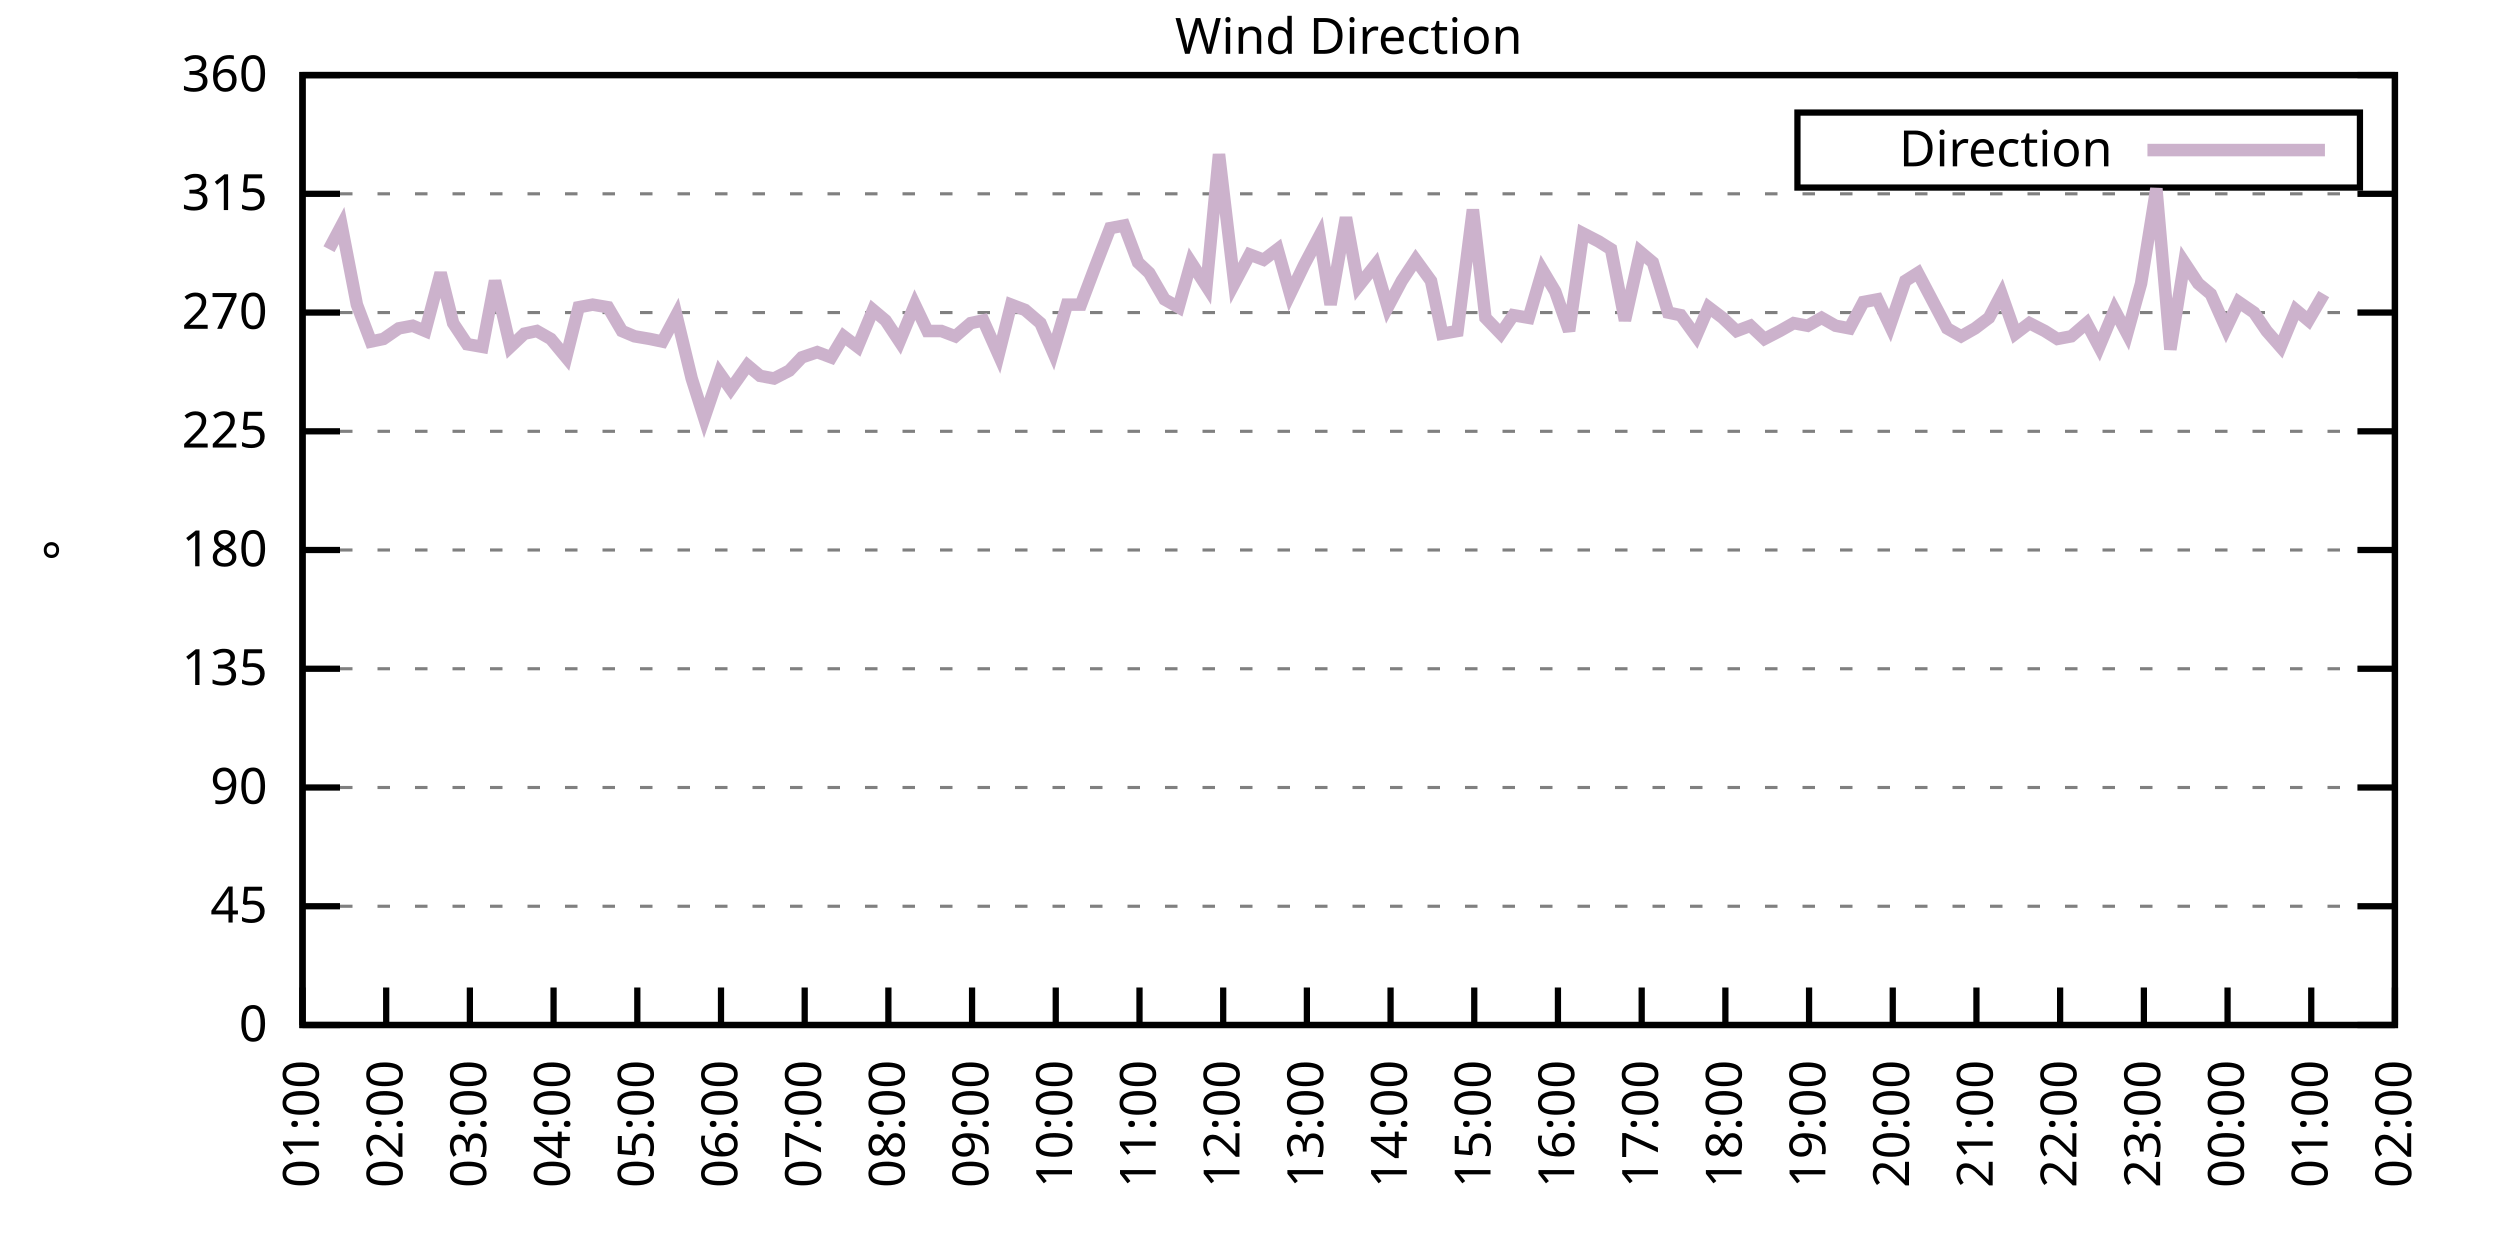
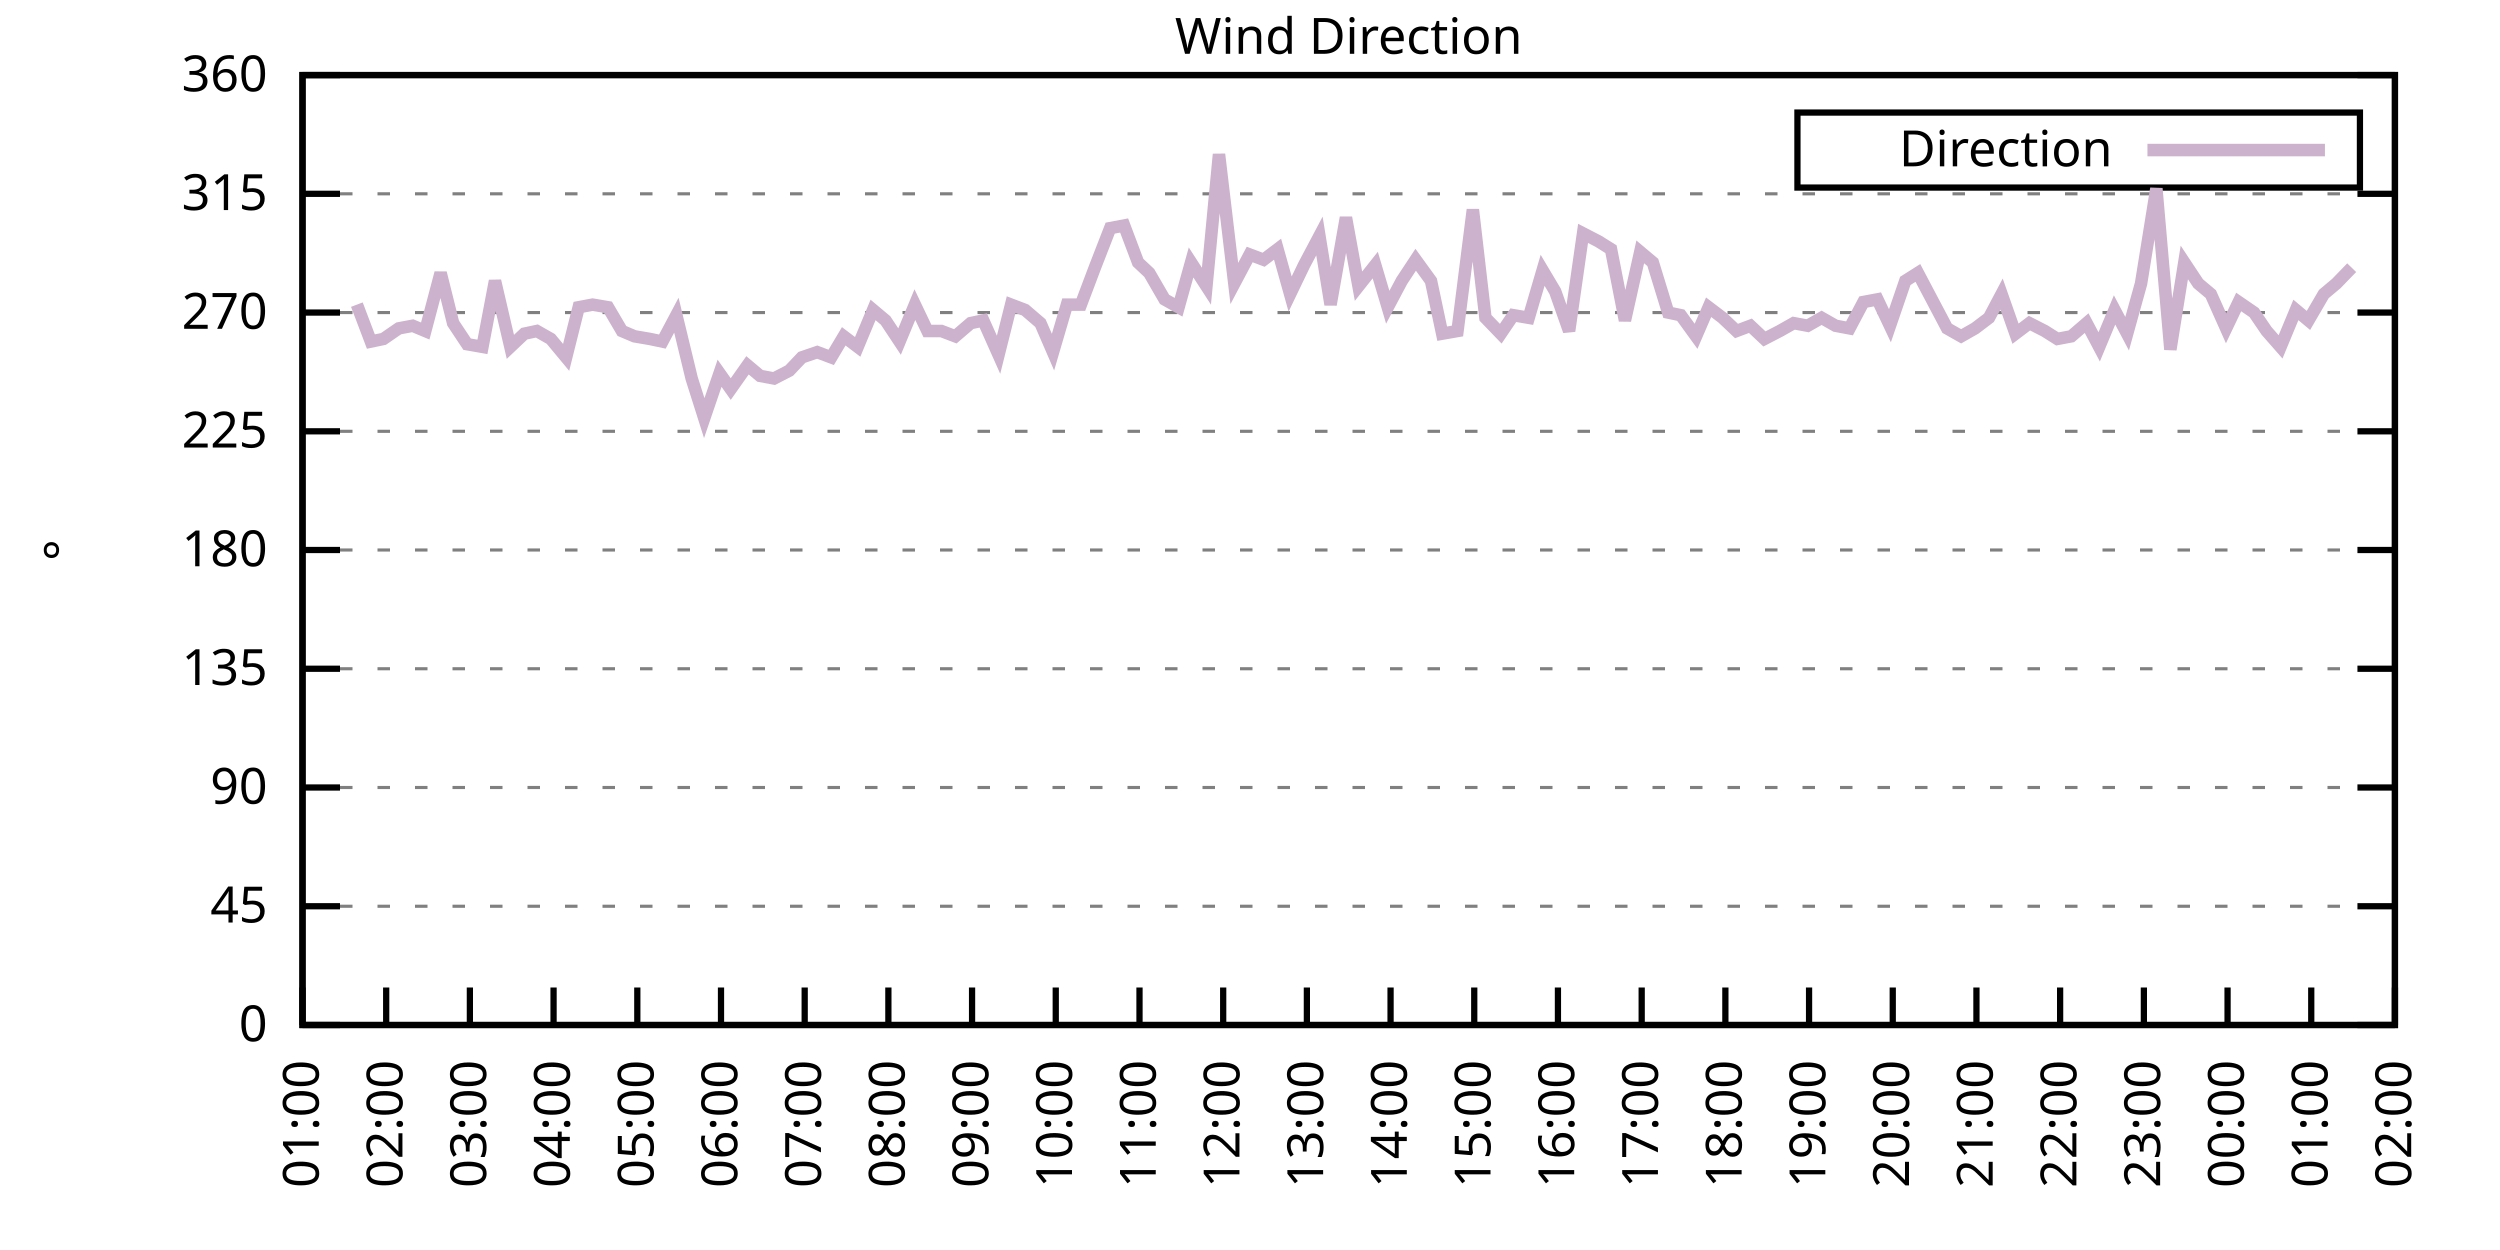
<svg xmlns="http://www.w3.org/2000/svg" xmlns:xlink="http://www.w3.org/1999/xlink" width="400" height="200" viewBox="0 0 400 200">
  <g id="gnuplot_canvas">
    <rect x="0" y="0" width="400" height="200" fill="none" />
    <defs>
      <circle id="gpDot" r="0.5" stroke-width="0.5" stroke="currentColor" />
      <path id="gpPt0" stroke-width="0.333" stroke="currentColor" d="M-1,0 h2 M0,-1 v2" />
      <path id="gpPt1" stroke-width="0.333" stroke="currentColor" d="M-1,-1 L1,1 M1,-1 L-1,1" />
      <path id="gpPt2" stroke-width="0.333" stroke="currentColor" d="M-1,0 L1,0 M0,-1 L0,1 M-1,-1 L1,1 M-1,1 L1,-1" />
      <rect id="gpPt3" stroke-width="0.333" stroke="currentColor" x="-1" y="-1" width="2" height="2" />
      <rect id="gpPt4" stroke-width="0.333" stroke="currentColor" fill="currentColor" x="-1" y="-1" width="2" height="2" />
      <circle id="gpPt5" stroke-width="0.333" stroke="currentColor" cx="0" cy="0" r="1" />
      <use xlink:href="#gpPt5" id="gpPt6" fill="currentColor" stroke="none" />
      <path id="gpPt7" stroke-width="0.333" stroke="currentColor" d="M0,-1.33 L-1.33,0.67 L1.33,0.67 z" />
      <use xlink:href="#gpPt7" id="gpPt8" fill="currentColor" stroke="none" />
      <use xlink:href="#gpPt7" id="gpPt9" stroke="currentColor" transform="rotate(180)" />
      <use xlink:href="#gpPt9" id="gpPt10" fill="currentColor" stroke="none" />
      <use xlink:href="#gpPt3" id="gpPt11" stroke="currentColor" transform="rotate(45)" />
      <use xlink:href="#gpPt11" id="gpPt12" fill="currentColor" stroke="none" />
      <path id="gpPt13" stroke-width="0.333" stroke="currentColor" d="M0,1.330 L1.265,0.411 L0.782,-1.067 L-0.782,-1.076 L-1.265,0.411 z" />
      <use xlink:href="#gpPt13" id="gpPt14" fill="currentColor" stroke="none" />
      <filter id="textbox" filterUnits="objectBoundingBox" x="0" y="0" height="1" width="1">
        <feFlood flood-color="white" flood-opacity="1" result="bgnd" />
        <feComposite in="SourceGraphic" in2="bgnd" operator="atop" />
      </filter>
      <filter id="greybox" filterUnits="objectBoundingBox" x="0" y="0" height="1" width="1">
        <feFlood flood-color="lightgrey" flood-opacity="1" result="grey" />
        <feComposite in="SourceGraphic" in2="grey" operator="atop" />
      </filter>
    </defs>
    <g fill="none" color="white" stroke="currentColor" stroke-width="1.00" stroke-linecap="butt" stroke-linejoin="miter">
</g>
    <g fill="none" color="black" stroke="currentColor" stroke-width="1.00" stroke-linecap="butt" stroke-linejoin="miter">
      <g stroke="none" shape-rendering="crispEdges">
        <polygon fill="rgb(255, 255, 255)" points="48.40,164.00 383.18,164.00 383.18,12.02 48.40,12.02 " />
      </g>
    </g>
    <g fill="none" color="black" stroke="currentColor" stroke-width="1.00" stroke-linecap="butt" stroke-linejoin="miter">
</g>
    <g fill="none" color="black" stroke="black" stroke-width="0.50" stroke-linecap="butt" stroke-linejoin="miter">
</g>
    <g fill="none" color="gray" stroke="currentColor" stroke-width="0.50" stroke-linecap="butt" stroke-linejoin="miter">
      <path stroke="gray" stroke-dasharray="2,4" class="gridline" d="M48.40,164.00 L383.19,164.00  " />
    </g>
    <g fill="none" color="gray" stroke="gray" stroke-width="1.00" stroke-linecap="butt" stroke-linejoin="miter">
</g>
    <g fill="none" color="black" stroke="currentColor" stroke-width="1.00" stroke-linecap="butt" stroke-linejoin="miter">
      <path stroke="black" d="M48.40,164.00 L54.40,164.00 M383.19,164.00 L377.19,164.00  " />
      <g transform="translate(42.80,166.60)" stroke="none" fill="black" font-family="Sans" font-size="8.00" text-anchor="end">
        <text>
          <tspan font-family="Sans"> 0</tspan>
        </text>
      </g>
    </g>
    <g fill="none" color="black" stroke="currentColor" stroke-width="1.00" stroke-linecap="butt" stroke-linejoin="miter">
</g>
    <g fill="none" color="black" stroke="black" stroke-width="0.50" stroke-linecap="butt" stroke-linejoin="miter">
</g>
    <g fill="none" color="gray" stroke="currentColor" stroke-width="0.50" stroke-linecap="butt" stroke-linejoin="miter">
      <path stroke="gray" stroke-dasharray="2,4" class="gridline" d="M48.40,145.00 L383.19,145.00  " />
    </g>
    <g fill="none" color="gray" stroke="gray" stroke-width="1.00" stroke-linecap="butt" stroke-linejoin="miter">
</g>
    <g fill="none" color="black" stroke="currentColor" stroke-width="1.00" stroke-linecap="butt" stroke-linejoin="miter">
      <path stroke="black" d="M48.40,145.00 L54.40,145.00 M383.19,145.00 L377.19,145.00  " />
      <g transform="translate(42.80,147.60)" stroke="none" fill="black" font-family="Sans" font-size="8.00" text-anchor="end">
        <text>
          <tspan font-family="Sans"> 45</tspan>
        </text>
      </g>
    </g>
    <g fill="none" color="black" stroke="currentColor" stroke-width="1.00" stroke-linecap="butt" stroke-linejoin="miter">
</g>
    <g fill="none" color="black" stroke="black" stroke-width="0.50" stroke-linecap="butt" stroke-linejoin="miter">
</g>
    <g fill="none" color="gray" stroke="currentColor" stroke-width="0.50" stroke-linecap="butt" stroke-linejoin="miter">
      <path stroke="gray" stroke-dasharray="2,4" class="gridline" d="M48.40,126.00 L383.19,126.00  " />
    </g>
    <g fill="none" color="gray" stroke="gray" stroke-width="1.00" stroke-linecap="butt" stroke-linejoin="miter">
</g>
    <g fill="none" color="black" stroke="currentColor" stroke-width="1.00" stroke-linecap="butt" stroke-linejoin="miter">
      <path stroke="black" d="M48.40,126.00 L54.40,126.00 M383.19,126.00 L377.19,126.00  " />
      <g transform="translate(42.80,128.60)" stroke="none" fill="black" font-family="Sans" font-size="8.00" text-anchor="end">
        <text>
          <tspan font-family="Sans"> 90</tspan>
        </text>
      </g>
    </g>
    <g fill="none" color="black" stroke="currentColor" stroke-width="1.00" stroke-linecap="butt" stroke-linejoin="miter">
</g>
    <g fill="none" color="black" stroke="black" stroke-width="0.50" stroke-linecap="butt" stroke-linejoin="miter">
</g>
    <g fill="none" color="gray" stroke="currentColor" stroke-width="0.50" stroke-linecap="butt" stroke-linejoin="miter">
      <path stroke="gray" stroke-dasharray="2,4" class="gridline" d="M48.40,107.00 L383.19,107.00  " />
    </g>
    <g fill="none" color="gray" stroke="gray" stroke-width="1.00" stroke-linecap="butt" stroke-linejoin="miter">
</g>
    <g fill="none" color="black" stroke="currentColor" stroke-width="1.00" stroke-linecap="butt" stroke-linejoin="miter">
      <path stroke="black" d="M48.40,107.00 L54.40,107.00 M383.19,107.00 L377.19,107.00  " />
      <g transform="translate(42.80,109.60)" stroke="none" fill="black" font-family="Sans" font-size="8.00" text-anchor="end">
        <text>
          <tspan font-family="Sans"> 135</tspan>
        </text>
      </g>
    </g>
    <g fill="none" color="black" stroke="currentColor" stroke-width="1.00" stroke-linecap="butt" stroke-linejoin="miter">
</g>
    <g fill="none" color="black" stroke="black" stroke-width="0.50" stroke-linecap="butt" stroke-linejoin="miter">
</g>
    <g fill="none" color="gray" stroke="currentColor" stroke-width="0.50" stroke-linecap="butt" stroke-linejoin="miter">
      <path stroke="gray" stroke-dasharray="2,4" class="gridline" d="M48.40,88.00 L383.19,88.00  " />
    </g>
    <g fill="none" color="gray" stroke="gray" stroke-width="1.00" stroke-linecap="butt" stroke-linejoin="miter">
</g>
    <g fill="none" color="black" stroke="currentColor" stroke-width="1.00" stroke-linecap="butt" stroke-linejoin="miter">
      <path stroke="black" d="M48.40,88.00 L54.40,88.00 M383.19,88.00 L377.19,88.00  " />
      <g transform="translate(42.80,90.60)" stroke="none" fill="black" font-family="Sans" font-size="8.00" text-anchor="end">
        <text>
          <tspan font-family="Sans"> 180</tspan>
        </text>
      </g>
    </g>
    <g fill="none" color="black" stroke="currentColor" stroke-width="1.00" stroke-linecap="butt" stroke-linejoin="miter">
</g>
    <g fill="none" color="black" stroke="black" stroke-width="0.50" stroke-linecap="butt" stroke-linejoin="miter">
</g>
    <g fill="none" color="gray" stroke="currentColor" stroke-width="0.50" stroke-linecap="butt" stroke-linejoin="miter">
      <path stroke="gray" stroke-dasharray="2,4" class="gridline" d="M48.40,69.01 L383.19,69.01  " />
    </g>
    <g fill="none" color="gray" stroke="gray" stroke-width="1.00" stroke-linecap="butt" stroke-linejoin="miter">
</g>
    <g fill="none" color="black" stroke="currentColor" stroke-width="1.00" stroke-linecap="butt" stroke-linejoin="miter">
      <path stroke="black" d="M48.40,69.01 L54.40,69.01 M383.19,69.01 L377.19,69.01  " />
      <g transform="translate(42.80,71.61)" stroke="none" fill="black" font-family="Sans" font-size="8.00" text-anchor="end">
        <text>
          <tspan font-family="Sans"> 225</tspan>
        </text>
      </g>
    </g>
    <g fill="none" color="black" stroke="currentColor" stroke-width="1.00" stroke-linecap="butt" stroke-linejoin="miter">
</g>
    <g fill="none" color="black" stroke="black" stroke-width="0.50" stroke-linecap="butt" stroke-linejoin="miter">
</g>
    <g fill="none" color="gray" stroke="currentColor" stroke-width="0.50" stroke-linecap="butt" stroke-linejoin="miter">
      <path stroke="gray" stroke-dasharray="2,4" class="gridline" d="M48.40,50.01 L383.19,50.01  " />
    </g>
    <g fill="none" color="gray" stroke="gray" stroke-width="1.00" stroke-linecap="butt" stroke-linejoin="miter">
</g>
    <g fill="none" color="black" stroke="currentColor" stroke-width="1.00" stroke-linecap="butt" stroke-linejoin="miter">
      <path stroke="black" d="M48.40,50.01 L54.40,50.01 M383.19,50.01 L377.19,50.01  " />
      <g transform="translate(42.80,52.61)" stroke="none" fill="black" font-family="Sans" font-size="8.00" text-anchor="end">
        <text>
          <tspan font-family="Sans"> 270</tspan>
        </text>
      </g>
    </g>
    <g fill="none" color="black" stroke="currentColor" stroke-width="1.00" stroke-linecap="butt" stroke-linejoin="miter">
</g>
    <g fill="none" color="black" stroke="black" stroke-width="0.50" stroke-linecap="butt" stroke-linejoin="miter">
</g>
    <g fill="none" color="gray" stroke="currentColor" stroke-width="0.50" stroke-linecap="butt" stroke-linejoin="miter">
      <path stroke="gray" stroke-dasharray="2,4" class="gridline" d="M48.40,31.01 L383.19,31.01  " />
    </g>
    <g fill="none" color="gray" stroke="gray" stroke-width="1.00" stroke-linecap="butt" stroke-linejoin="miter">
</g>
    <g fill="none" color="black" stroke="currentColor" stroke-width="1.00" stroke-linecap="butt" stroke-linejoin="miter">
      <path stroke="black" d="M48.40,31.01 L54.40,31.01 M383.19,31.01 L377.19,31.01  " />
      <g transform="translate(42.80,33.61)" stroke="none" fill="black" font-family="Sans" font-size="8.00" text-anchor="end">
        <text>
          <tspan font-family="Sans"> 315</tspan>
        </text>
      </g>
    </g>
    <g fill="none" color="black" stroke="currentColor" stroke-width="1.00" stroke-linecap="butt" stroke-linejoin="miter">
</g>
    <g fill="none" color="black" stroke="black" stroke-width="0.50" stroke-linecap="butt" stroke-linejoin="miter">
</g>
    <g fill="none" color="gray" stroke="currentColor" stroke-width="0.50" stroke-linecap="butt" stroke-linejoin="miter">
      <path stroke="gray" stroke-dasharray="2,4" class="gridline" d="M48.40,12.01 L383.19,12.01  " />
    </g>
    <g fill="none" color="gray" stroke="gray" stroke-width="1.00" stroke-linecap="butt" stroke-linejoin="miter">
</g>
    <g fill="none" color="black" stroke="currentColor" stroke-width="1.00" stroke-linecap="butt" stroke-linejoin="miter">
      <path stroke="black" d="M48.40,12.01 L54.40,12.01 M383.19,12.01 L377.19,12.01  " />
      <g transform="translate(42.80,14.61)" stroke="none" fill="black" font-family="Sans" font-size="8.00" text-anchor="end">
        <text>
          <tspan font-family="Sans"> 360</tspan>
        </text>
      </g>
    </g>
    <g fill="none" color="black" stroke="currentColor" stroke-width="1.00" stroke-linecap="butt" stroke-linejoin="miter">
      <path stroke="black" d="M48.40,164.00 L48.40,158.00  " />
      <g transform="translate(51.00,169.60) rotate(270.00)" stroke="none" fill="black" font-family="Sans" font-size="8.00" text-anchor="end">
        <text>
          <tspan font-family="Sans">01:00</tspan>
        </text>
      </g>
    </g>
    <g fill="none" color="black" stroke="currentColor" stroke-width="1.00" stroke-linecap="butt" stroke-linejoin="miter">
      <path stroke="black" d="M61.79,164.00 L61.79,158.00  " />
      <g transform="translate(64.39,169.60) rotate(270.00)" stroke="none" fill="black" font-family="Sans" font-size="8.00" text-anchor="end">
        <text>
          <tspan font-family="Sans">02:00</tspan>
        </text>
      </g>
    </g>
    <g fill="none" color="black" stroke="currentColor" stroke-width="1.00" stroke-linecap="butt" stroke-linejoin="miter">
      <path stroke="black" d="M75.18,164.00 L75.18,158.00  " />
      <g transform="translate(77.78,169.60) rotate(270.00)" stroke="none" fill="black" font-family="Sans" font-size="8.00" text-anchor="end">
        <text>
          <tspan font-family="Sans">03:00</tspan>
        </text>
      </g>
    </g>
    <g fill="none" color="black" stroke="currentColor" stroke-width="1.00" stroke-linecap="butt" stroke-linejoin="miter">
      <path stroke="black" d="M88.57,164.00 L88.57,158.00  " />
      <g transform="translate(91.17,169.60) rotate(270.00)" stroke="none" fill="black" font-family="Sans" font-size="8.00" text-anchor="end">
        <text>
          <tspan font-family="Sans">04:00</tspan>
        </text>
      </g>
    </g>
    <g fill="none" color="black" stroke="currentColor" stroke-width="1.00" stroke-linecap="butt" stroke-linejoin="miter">
      <path stroke="black" d="M101.97,164.00 L101.97,158.00  " />
      <g transform="translate(104.57,169.60) rotate(270.00)" stroke="none" fill="black" font-family="Sans" font-size="8.00" text-anchor="end">
        <text>
          <tspan font-family="Sans">05:00</tspan>
        </text>
      </g>
    </g>
    <g fill="none" color="black" stroke="currentColor" stroke-width="1.00" stroke-linecap="butt" stroke-linejoin="miter">
      <path stroke="black" d="M115.36,164.00 L115.36,158.00  " />
      <g transform="translate(117.96,169.60) rotate(270.00)" stroke="none" fill="black" font-family="Sans" font-size="8.00" text-anchor="end">
        <text>
          <tspan font-family="Sans">06:00</tspan>
        </text>
      </g>
    </g>
    <g fill="none" color="black" stroke="currentColor" stroke-width="1.00" stroke-linecap="butt" stroke-linejoin="miter">
      <path stroke="black" d="M128.75,164.00 L128.75,158.00  " />
      <g transform="translate(131.35,169.60) rotate(270.00)" stroke="none" fill="black" font-family="Sans" font-size="8.00" text-anchor="end">
        <text>
          <tspan font-family="Sans">07:00</tspan>
        </text>
      </g>
    </g>
    <g fill="none" color="black" stroke="currentColor" stroke-width="1.00" stroke-linecap="butt" stroke-linejoin="miter">
      <path stroke="black" d="M142.14,164.00 L142.14,158.00  " />
      <g transform="translate(144.74,169.60) rotate(270.00)" stroke="none" fill="black" font-family="Sans" font-size="8.00" text-anchor="end">
        <text>
          <tspan font-family="Sans">08:00</tspan>
        </text>
      </g>
    </g>
    <g fill="none" color="black" stroke="currentColor" stroke-width="1.00" stroke-linecap="butt" stroke-linejoin="miter">
      <path stroke="black" d="M155.53,164.00 L155.53,158.00  " />
      <g transform="translate(158.13,169.60) rotate(270.00)" stroke="none" fill="black" font-family="Sans" font-size="8.00" text-anchor="end">
        <text>
          <tspan font-family="Sans">09:00</tspan>
        </text>
      </g>
    </g>
    <g fill="none" color="black" stroke="currentColor" stroke-width="1.00" stroke-linecap="butt" stroke-linejoin="miter">
      <path stroke="black" d="M168.92,164.00 L168.92,158.00  " />
      <g transform="translate(171.52,169.60) rotate(270.00)" stroke="none" fill="black" font-family="Sans" font-size="8.00" text-anchor="end">
        <text>
          <tspan font-family="Sans">10:00</tspan>
        </text>
      </g>
    </g>
    <g fill="none" color="black" stroke="currentColor" stroke-width="1.00" stroke-linecap="butt" stroke-linejoin="miter">
      <path stroke="black" d="M182.32,164.00 L182.32,158.00  " />
      <g transform="translate(184.92,169.60) rotate(270.00)" stroke="none" fill="black" font-family="Sans" font-size="8.00" text-anchor="end">
        <text>
          <tspan font-family="Sans">11:00</tspan>
        </text>
      </g>
    </g>
    <g fill="none" color="black" stroke="currentColor" stroke-width="1.00" stroke-linecap="butt" stroke-linejoin="miter">
      <path stroke="black" d="M195.71,164.00 L195.71,158.00  " />
      <g transform="translate(198.31,169.60) rotate(270.00)" stroke="none" fill="black" font-family="Sans" font-size="8.00" text-anchor="end">
        <text>
          <tspan font-family="Sans">12:00</tspan>
        </text>
      </g>
    </g>
    <g fill="none" color="black" stroke="currentColor" stroke-width="1.00" stroke-linecap="butt" stroke-linejoin="miter">
      <path stroke="black" d="M209.10,164.00 L209.10,158.00  " />
      <g transform="translate(211.70,169.60) rotate(270.00)" stroke="none" fill="black" font-family="Sans" font-size="8.00" text-anchor="end">
        <text>
          <tspan font-family="Sans">13:00</tspan>
        </text>
      </g>
    </g>
    <g fill="none" color="black" stroke="currentColor" stroke-width="1.00" stroke-linecap="butt" stroke-linejoin="miter">
      <path stroke="black" d="M222.49,164.00 L222.49,158.00  " />
      <g transform="translate(225.09,169.60) rotate(270.00)" stroke="none" fill="black" font-family="Sans" font-size="8.00" text-anchor="end">
        <text>
          <tspan font-family="Sans">14:00</tspan>
        </text>
      </g>
    </g>
    <g fill="none" color="black" stroke="currentColor" stroke-width="1.00" stroke-linecap="butt" stroke-linejoin="miter">
      <path stroke="black" d="M235.88,164.00 L235.88,158.00  " />
      <g transform="translate(238.48,169.60) rotate(270.00)" stroke="none" fill="black" font-family="Sans" font-size="8.00" text-anchor="end">
        <text>
          <tspan font-family="Sans">15:00</tspan>
        </text>
      </g>
    </g>
    <g fill="none" color="black" stroke="currentColor" stroke-width="1.00" stroke-linecap="butt" stroke-linejoin="miter">
      <path stroke="black" d="M249.27,164.00 L249.27,158.00  " />
      <g transform="translate(251.87,169.60) rotate(270.00)" stroke="none" fill="black" font-family="Sans" font-size="8.00" text-anchor="end">
        <text>
          <tspan font-family="Sans">16:00</tspan>
        </text>
      </g>
    </g>
    <g fill="none" color="black" stroke="currentColor" stroke-width="1.00" stroke-linecap="butt" stroke-linejoin="miter">
      <path stroke="black" d="M262.67,164.00 L262.67,158.00  " />
      <g transform="translate(265.27,169.60) rotate(270.00)" stroke="none" fill="black" font-family="Sans" font-size="8.00" text-anchor="end">
        <text>
          <tspan font-family="Sans">17:00</tspan>
        </text>
      </g>
    </g>
    <g fill="none" color="black" stroke="currentColor" stroke-width="1.00" stroke-linecap="butt" stroke-linejoin="miter">
      <path stroke="black" d="M276.06,164.00 L276.06,158.00  " />
      <g transform="translate(278.66,169.60) rotate(270.00)" stroke="none" fill="black" font-family="Sans" font-size="8.00" text-anchor="end">
        <text>
          <tspan font-family="Sans">18:00</tspan>
        </text>
      </g>
    </g>
    <g fill="none" color="black" stroke="currentColor" stroke-width="1.00" stroke-linecap="butt" stroke-linejoin="miter">
      <path stroke="black" d="M289.45,164.00 L289.45,158.00  " />
      <g transform="translate(292.05,169.60) rotate(270.00)" stroke="none" fill="black" font-family="Sans" font-size="8.00" text-anchor="end">
        <text>
          <tspan font-family="Sans">19:00</tspan>
        </text>
      </g>
    </g>
    <g fill="none" color="black" stroke="currentColor" stroke-width="1.00" stroke-linecap="butt" stroke-linejoin="miter">
      <path stroke="black" d="M302.84,164.00 L302.84,158.00  " />
      <g transform="translate(305.44,169.60) rotate(270.00)" stroke="none" fill="black" font-family="Sans" font-size="8.00" text-anchor="end">
        <text>
          <tspan font-family="Sans">20:00</tspan>
        </text>
      </g>
    </g>
    <g fill="none" color="black" stroke="currentColor" stroke-width="1.00" stroke-linecap="butt" stroke-linejoin="miter">
      <path stroke="black" d="M316.23,164.00 L316.23,158.00  " />
      <g transform="translate(318.83,169.60) rotate(270.00)" stroke="none" fill="black" font-family="Sans" font-size="8.00" text-anchor="end">
        <text>
          <tspan font-family="Sans">21:00</tspan>
        </text>
      </g>
    </g>
    <g fill="none" color="black" stroke="currentColor" stroke-width="1.00" stroke-linecap="butt" stroke-linejoin="miter">
      <path stroke="black" d="M329.62,164.00 L329.62,158.00  " />
      <g transform="translate(332.22,169.60) rotate(270.00)" stroke="none" fill="black" font-family="Sans" font-size="8.00" text-anchor="end">
        <text>
          <tspan font-family="Sans">22:00</tspan>
        </text>
      </g>
    </g>
    <g fill="none" color="black" stroke="currentColor" stroke-width="1.00" stroke-linecap="butt" stroke-linejoin="miter">
      <path stroke="black" d="M343.02,164.00 L343.02,158.00  " />
      <g transform="translate(345.62,169.60) rotate(270.00)" stroke="none" fill="black" font-family="Sans" font-size="8.00" text-anchor="end">
        <text>
          <tspan font-family="Sans">23:00</tspan>
        </text>
      </g>
    </g>
    <g fill="none" color="black" stroke="currentColor" stroke-width="1.00" stroke-linecap="butt" stroke-linejoin="miter">
      <path stroke="black" d="M356.41,164.00 L356.41,158.00  " />
      <g transform="translate(359.01,169.60) rotate(270.00)" stroke="none" fill="black" font-family="Sans" font-size="8.00" text-anchor="end">
        <text>
          <tspan font-family="Sans">00:00</tspan>
        </text>
      </g>
    </g>
    <g fill="none" color="black" stroke="currentColor" stroke-width="1.00" stroke-linecap="butt" stroke-linejoin="miter">
      <path stroke="black" d="M369.80,164.00 L369.80,158.00  " />
      <g transform="translate(372.40,169.60) rotate(270.00)" stroke="none" fill="black" font-family="Sans" font-size="8.00" text-anchor="end">
        <text>
          <tspan font-family="Sans">01:00</tspan>
        </text>
      </g>
    </g>
    <g fill="none" color="black" stroke="currentColor" stroke-width="1.00" stroke-linecap="butt" stroke-linejoin="miter">
      <path stroke="black" d="M383.19,164.00 L383.19,158.00  " />
      <g transform="translate(385.79,169.60) rotate(270.00)" stroke="none" fill="black" font-family="Sans" font-size="8.00" text-anchor="end">
        <text>
          <tspan font-family="Sans">02:00</tspan>
        </text>
      </g>
    </g>
    <g fill="none" color="black" stroke="currentColor" stroke-width="1.00" stroke-linecap="butt" stroke-linejoin="miter">
</g>
    <g fill="none" color="black" stroke="currentColor" stroke-width="1.00" stroke-linecap="butt" stroke-linejoin="miter">
      <path stroke="black" d="M48.40,12.01 L48.40,164.00 L383.19,164.00 L383.19,12.01 L48.40,12.01 Z  " />
    </g>
    <g fill="none" color="black" stroke="currentColor" stroke-width="1.00" stroke-linecap="butt" stroke-linejoin="miter">
</g>
    <g fill="none" color="black" stroke="currentColor" stroke-width="1.00" stroke-linecap="butt" stroke-linejoin="miter">
      <path stroke="black" d="M287.59,30.01 L287.59,18.01 L377.59,18.01 L377.59,30.01 L287.59,30.01 Z  " />
    </g>
    <g id="Wind_direction_plot_1">
      <g fill="none" color="white" stroke="black" stroke-width="2.00" stroke-linecap="butt" stroke-linejoin="miter">
</g>
      <g fill="none" color="black" stroke="currentColor" stroke-width="2.00" stroke-linecap="butt" stroke-linejoin="miter">
        <g transform="translate(337.99,26.61)" stroke="none" fill="black" font-family="Sans" font-size="8.00" text-anchor="end">
          <text>
            <tspan font-family="Sans">Direction</tspan>
          </text>
        </g>
      </g>
      <g fill="none" color="black" stroke="currentColor" stroke-width="2.00" stroke-linecap="butt" stroke-linejoin="miter">
-         <path stroke="rgb(204, 178, 204)" d="M343.59,24.01 L371.99,24.01 M52.64,39.87 L54.65,36.08 L57.10,48.74 L59.34,54.65 L61.35,54.23 L63.80,52.54   L66.03,52.12 L68.04,52.96 L70.50,43.67 L72.50,51.70 L74.74,55.07 L77.19,55.50 L79.20,44.94 L81.66,55.50   L83.89,53.39 L85.90,52.96 L88.13,54.23 L90.58,57.18 L92.59,49.16 L94.82,48.74 L97.28,49.16 L99.51,52.96   L101.52,53.81 L103.98,54.23 L105.98,54.65 L108.22,50.43 L110.67,60.56 L112.68,66.90 L115.13,59.72 L116.92,62.25   L119.60,58.45 L121.61,60.14 L123.84,60.56 L126.29,59.30 L128.30,57.18 L130.76,56.34 L132.99,57.18 L135.00,53.81   L137.23,55.50 L139.69,49.59 L141.69,51.27 L143.93,54.65 L146.38,48.74 L148.39,52.96 L150.62,52.96 L152.85,53.81   L155.31,51.70 L157.32,51.27 L159.77,56.76 L161.78,48.74 L164.01,49.59 L166.47,51.70 L168.48,56.34 L170.71,48.74   L172.94,48.74 L175.17,42.83 L177.63,36.50 L179.86,36.08 L182.09,41.99 L183.88,43.67 L186.33,47.90 L188.57,49.16   L190.57,41.99 L193.03,45.79 L195.04,24.68 L197.49,45.36 L199.95,40.72 L202.18,41.56 L204.41,39.87 L206.42,47.05   L208.65,42.41 L211.11,37.76 L212.89,48.74 L215.35,34.81 L217.36,45.79 L220.04,42.41 L222.04,49.16 L224.28,44.94   L226.51,41.56 L228.96,44.94 L230.75,53.39 L233.20,52.96 L235.66,33.54 L237.67,50.85 L240.12,53.39 L242.13,50.43   L244.59,50.85 L246.82,43.25 L248.83,46.63 L251.06,52.96 L253.29,37.34 L255.75,38.61 L257.76,39.87 L259.99,51.27   L262.44,40.30 L264.45,41.99 L266.91,50.01 L268.92,50.43 L271.37,53.81 L273.38,49.16 L275.61,50.85 L277.84,52.96   L280.07,52.12 L282.31,54.23 L284.76,52.96 L286.99,51.70 L289.23,52.12 L291.46,50.85 L293.69,52.12 L295.92,52.54   L298.15,48.32 L300.39,47.90 L302.39,52.12 L304.85,44.94 L306.86,43.67 L309.09,47.90 L311.54,52.54 L313.78,53.81   L316.01,52.54 L318.24,50.85 L320.25,47.05 L322.48,53.39 L324.71,51.70 L327.17,52.96 L329.18,54.23 L331.41,53.81   L333.86,51.70 L335.87,55.50 L338.33,49.59 L340.34,53.39 L342.57,45.36 L345.02,30.16 L347.26,55.92 L349.49,41.99   L351.72,45.36 L353.73,47.05 L356.18,52.54 L358.19,48.32 L360.65,50.01 L362.66,52.96 L364.89,55.50 L367.34,49.59   L369.35,51.27 L371.81,47.05  " />
+         <path stroke="rgb(204, 178, 204)" d="M343.59,24.01 L371.99,24.01 M57.10,48.74 L59.34,54.65 L61.35,54.23 L63.80,52.54 L66.03,52.12 L68.04,52.96   L70.50,43.67 L72.50,51.70 L74.74,55.07 L77.19,55.50 L79.20,44.94 L81.66,55.50 L83.89,53.39 L85.90,52.96   L88.13,54.23 L90.58,57.18 L92.59,49.16 L94.82,48.74 L97.28,49.16 L99.51,52.96 L101.52,53.81 L103.98,54.23   L105.98,54.65 L108.22,50.43 L110.67,60.56 L112.68,66.90 L115.13,59.72 L116.92,62.25 L119.60,58.45 L121.61,60.14   L123.84,60.56 L126.29,59.30 L128.30,57.18 L130.76,56.34 L132.99,57.18 L135.00,53.81 L137.23,55.50 L139.69,49.59   L141.69,51.27 L143.93,54.65 L146.38,48.74 L148.39,52.96 L150.62,52.96 L152.85,53.81 L155.31,51.70 L157.32,51.27   L159.77,56.76 L161.78,48.74 L164.01,49.59 L166.47,51.70 L168.48,56.34 L170.71,48.74 L172.94,48.74 L175.17,42.83   L177.63,36.50 L179.86,36.08 L182.09,41.99 L183.88,43.67 L186.33,47.90 L188.57,49.16 L190.57,41.99 L193.03,45.79   L195.04,24.68 L197.49,45.36 L199.95,40.72 L202.18,41.56 L204.41,39.87 L206.42,47.05 L208.65,42.41 L211.11,37.76   L212.89,48.74 L215.35,34.81 L217.36,45.79 L220.04,42.41 L222.04,49.16 L224.28,44.94 L226.51,41.56 L228.96,44.94   L230.75,53.39 L233.20,52.96 L235.66,33.54 L237.67,50.85 L240.12,53.39 L242.13,50.43 L244.59,50.85 L246.82,43.25   L248.83,46.63 L251.06,52.96 L253.29,37.34 L255.75,38.61 L257.76,39.87 L259.99,51.27 L262.44,40.30 L264.45,41.99   L266.91,50.01 L268.92,50.43 L271.37,53.81 L273.38,49.16 L275.61,50.85 L277.84,52.96 L280.07,52.12 L282.31,54.23   L284.76,52.96 L286.99,51.70 L289.23,52.12 L291.46,50.85 L293.69,52.12 L295.92,52.54 L298.15,48.32 L300.39,47.90   L302.39,52.12 L304.85,44.94 L306.86,43.67 L309.09,47.90 L311.54,52.54 L313.78,53.81 L316.01,52.54 L318.24,50.85   L320.25,47.05 L322.48,53.39 L324.71,51.70 L327.17,52.96 L329.18,54.23 L331.41,53.81 L333.86,51.70 L335.87,55.50   L338.33,49.59 L340.34,53.39 L342.57,45.36 L345.02,30.16 L347.26,55.92 L349.49,41.99 L351.72,45.36 L353.73,47.05   L356.18,52.54 L358.19,48.32 L360.65,50.01 L362.66,52.96 L364.89,55.50 L367.34,49.59 L369.35,51.27 L371.81,47.05   L373.82,45.36 L376.27,42.83  " />
      </g>
    </g>
    <g fill="none" color="black" stroke="currentColor" stroke-width="2.00" stroke-linecap="butt" stroke-linejoin="miter">
</g>
    <g fill="none" color="black" stroke="black" stroke-width="1.00" stroke-linecap="butt" stroke-linejoin="miter">
</g>
    <g fill="none" color="black" stroke="currentColor" stroke-width="1.00" stroke-linecap="butt" stroke-linejoin="miter">
      <path stroke="black" d="M48.40,12.01 L48.40,164.00 L383.19,164.00 L383.19,12.01 L48.40,12.01 Z  " />
      <g transform="translate(12.80,88.01) rotate(270.00)" stroke="none" fill="black" font-family="Sans" font-size="8.00" text-anchor="middle">
        <text>
          <tspan font-family="Sans">°</tspan>
        </text>
      </g>
    </g>
    <g fill="none" color="black" stroke="currentColor" stroke-width="1.00" stroke-linecap="butt" stroke-linejoin="miter">
</g>
    <g fill="none" color="black" stroke="currentColor" stroke-width="1.00" stroke-linecap="butt" stroke-linejoin="miter">
      <g transform="translate(215.79,8.61)" stroke="none" fill="black" font-family="Sans" font-size="8.00" text-anchor="middle">
        <text>
          <tspan font-family="Sans">Wind Direction</tspan>
        </text>
      </g>
    </g>
    <g fill="none" color="black" stroke="currentColor" stroke-width="1.00" stroke-linecap="butt" stroke-linejoin="miter">
</g>
  </g>
</svg>
